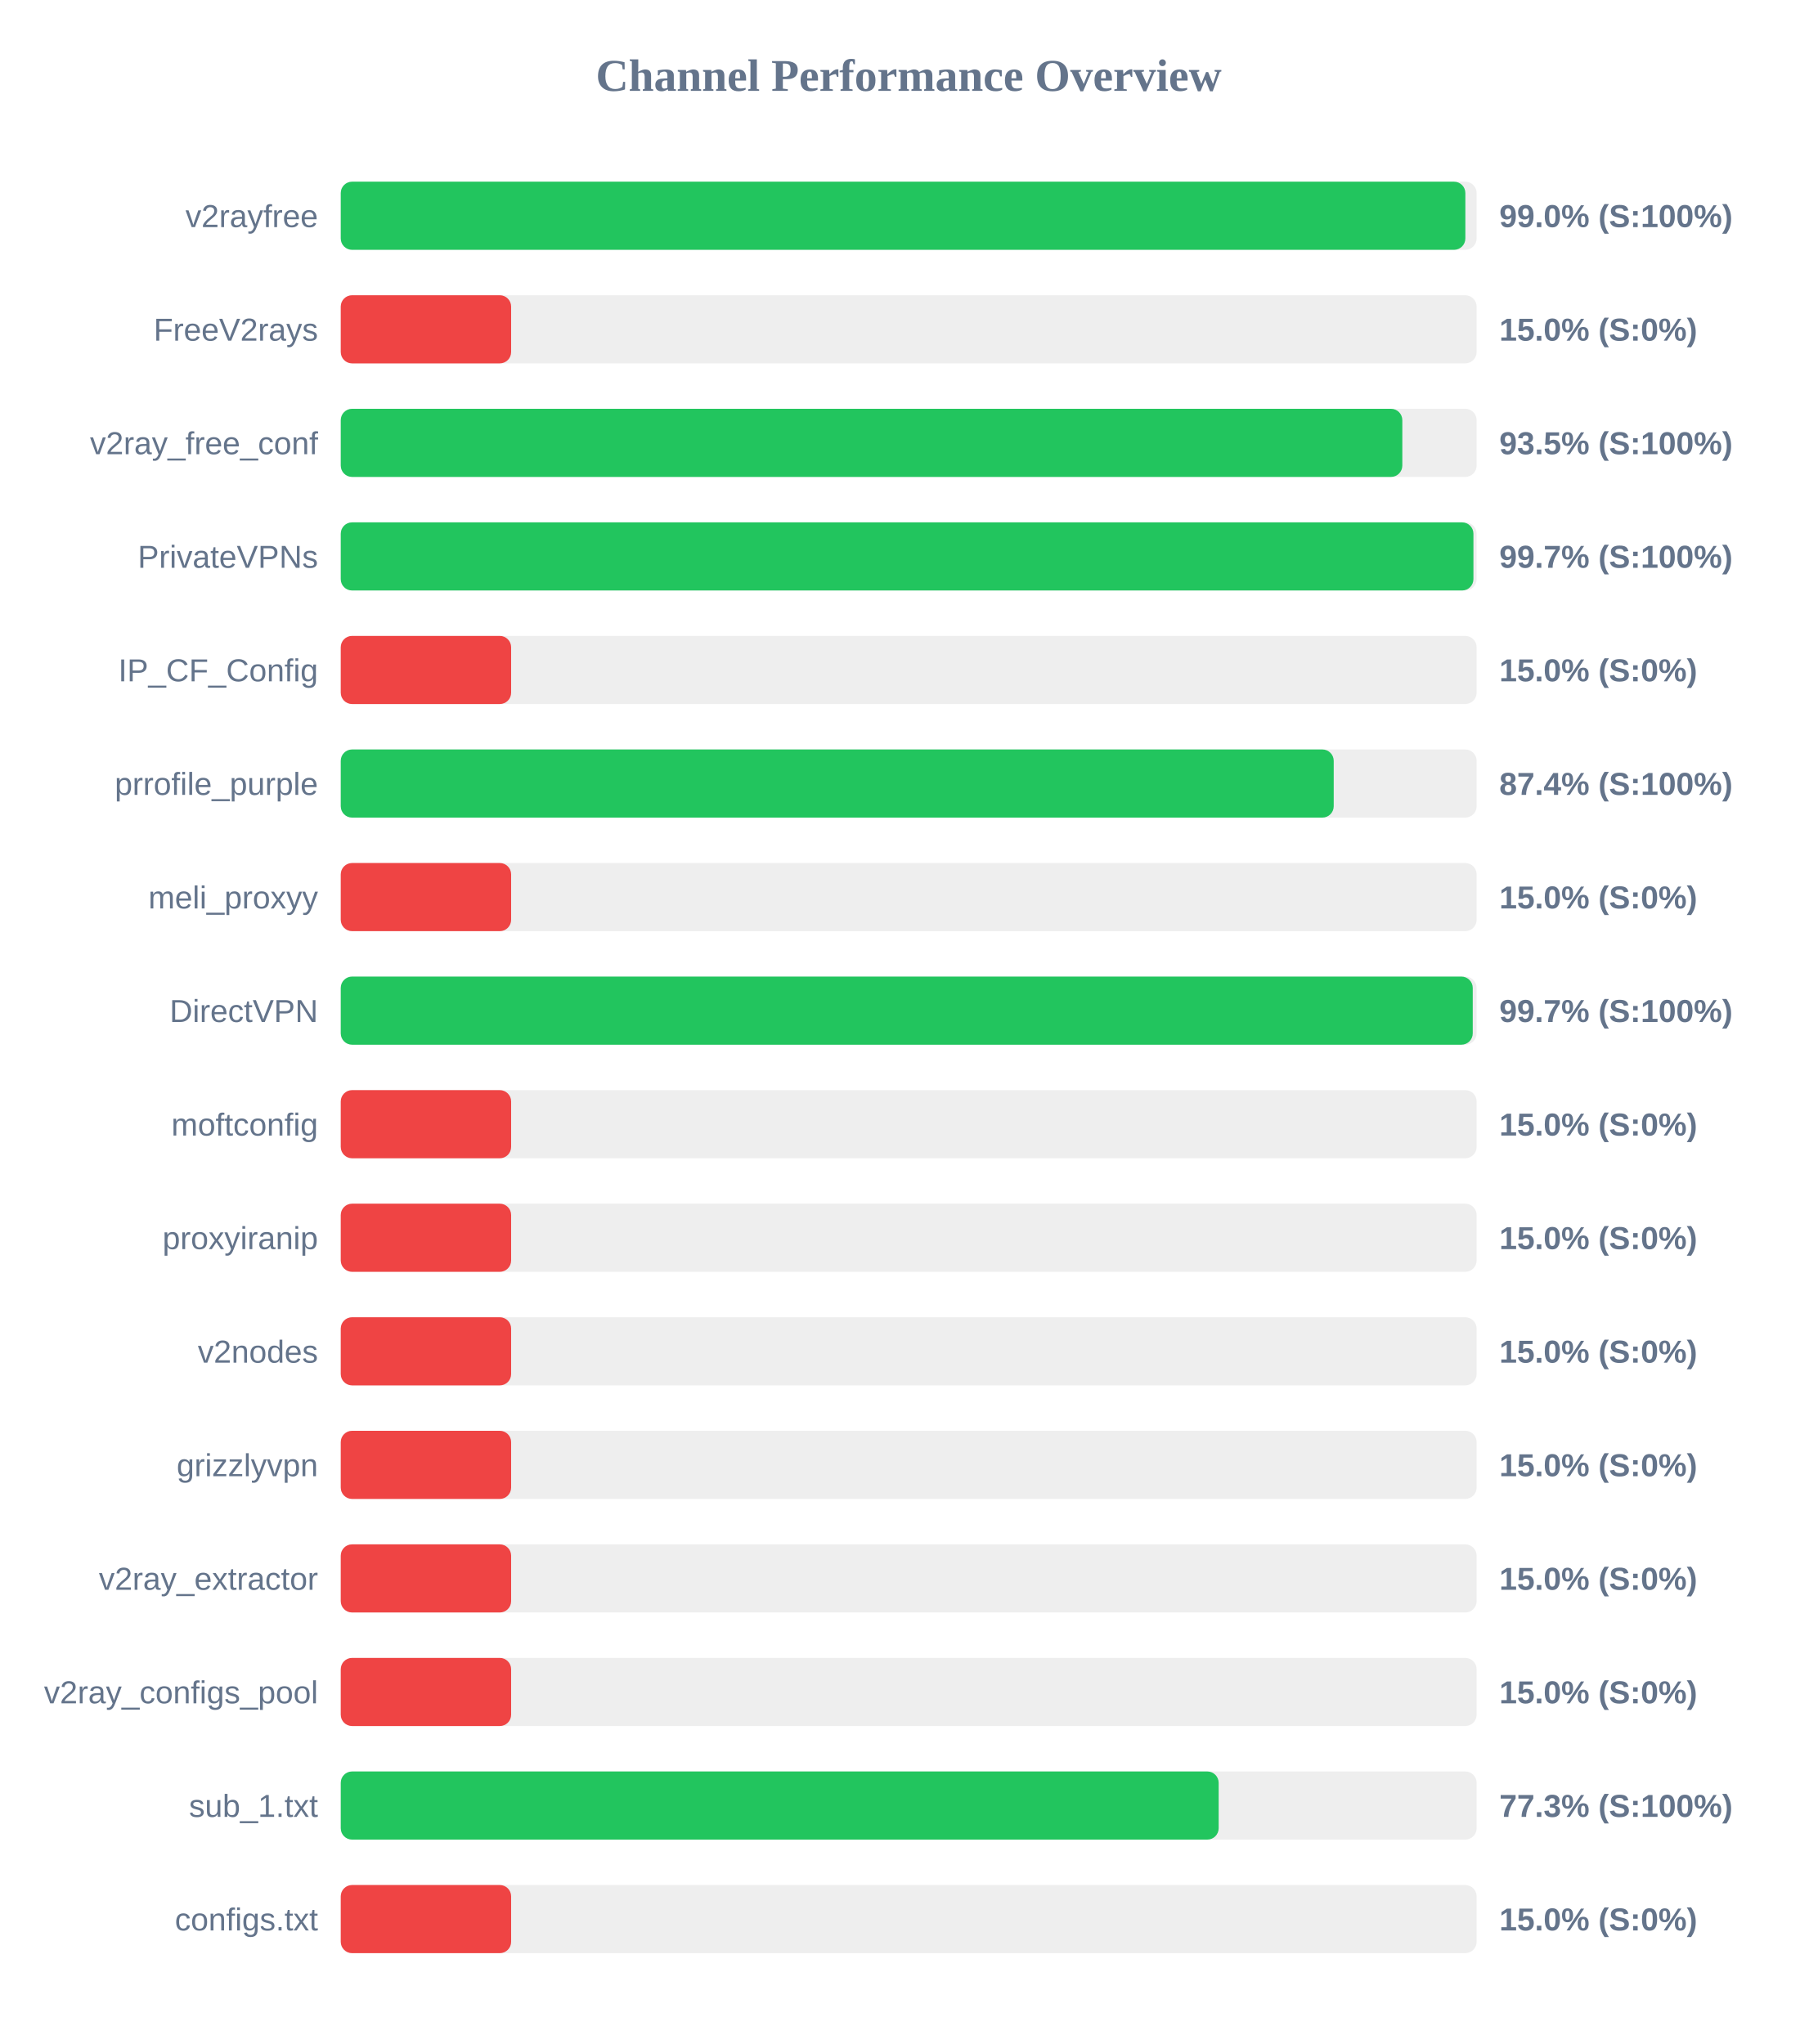
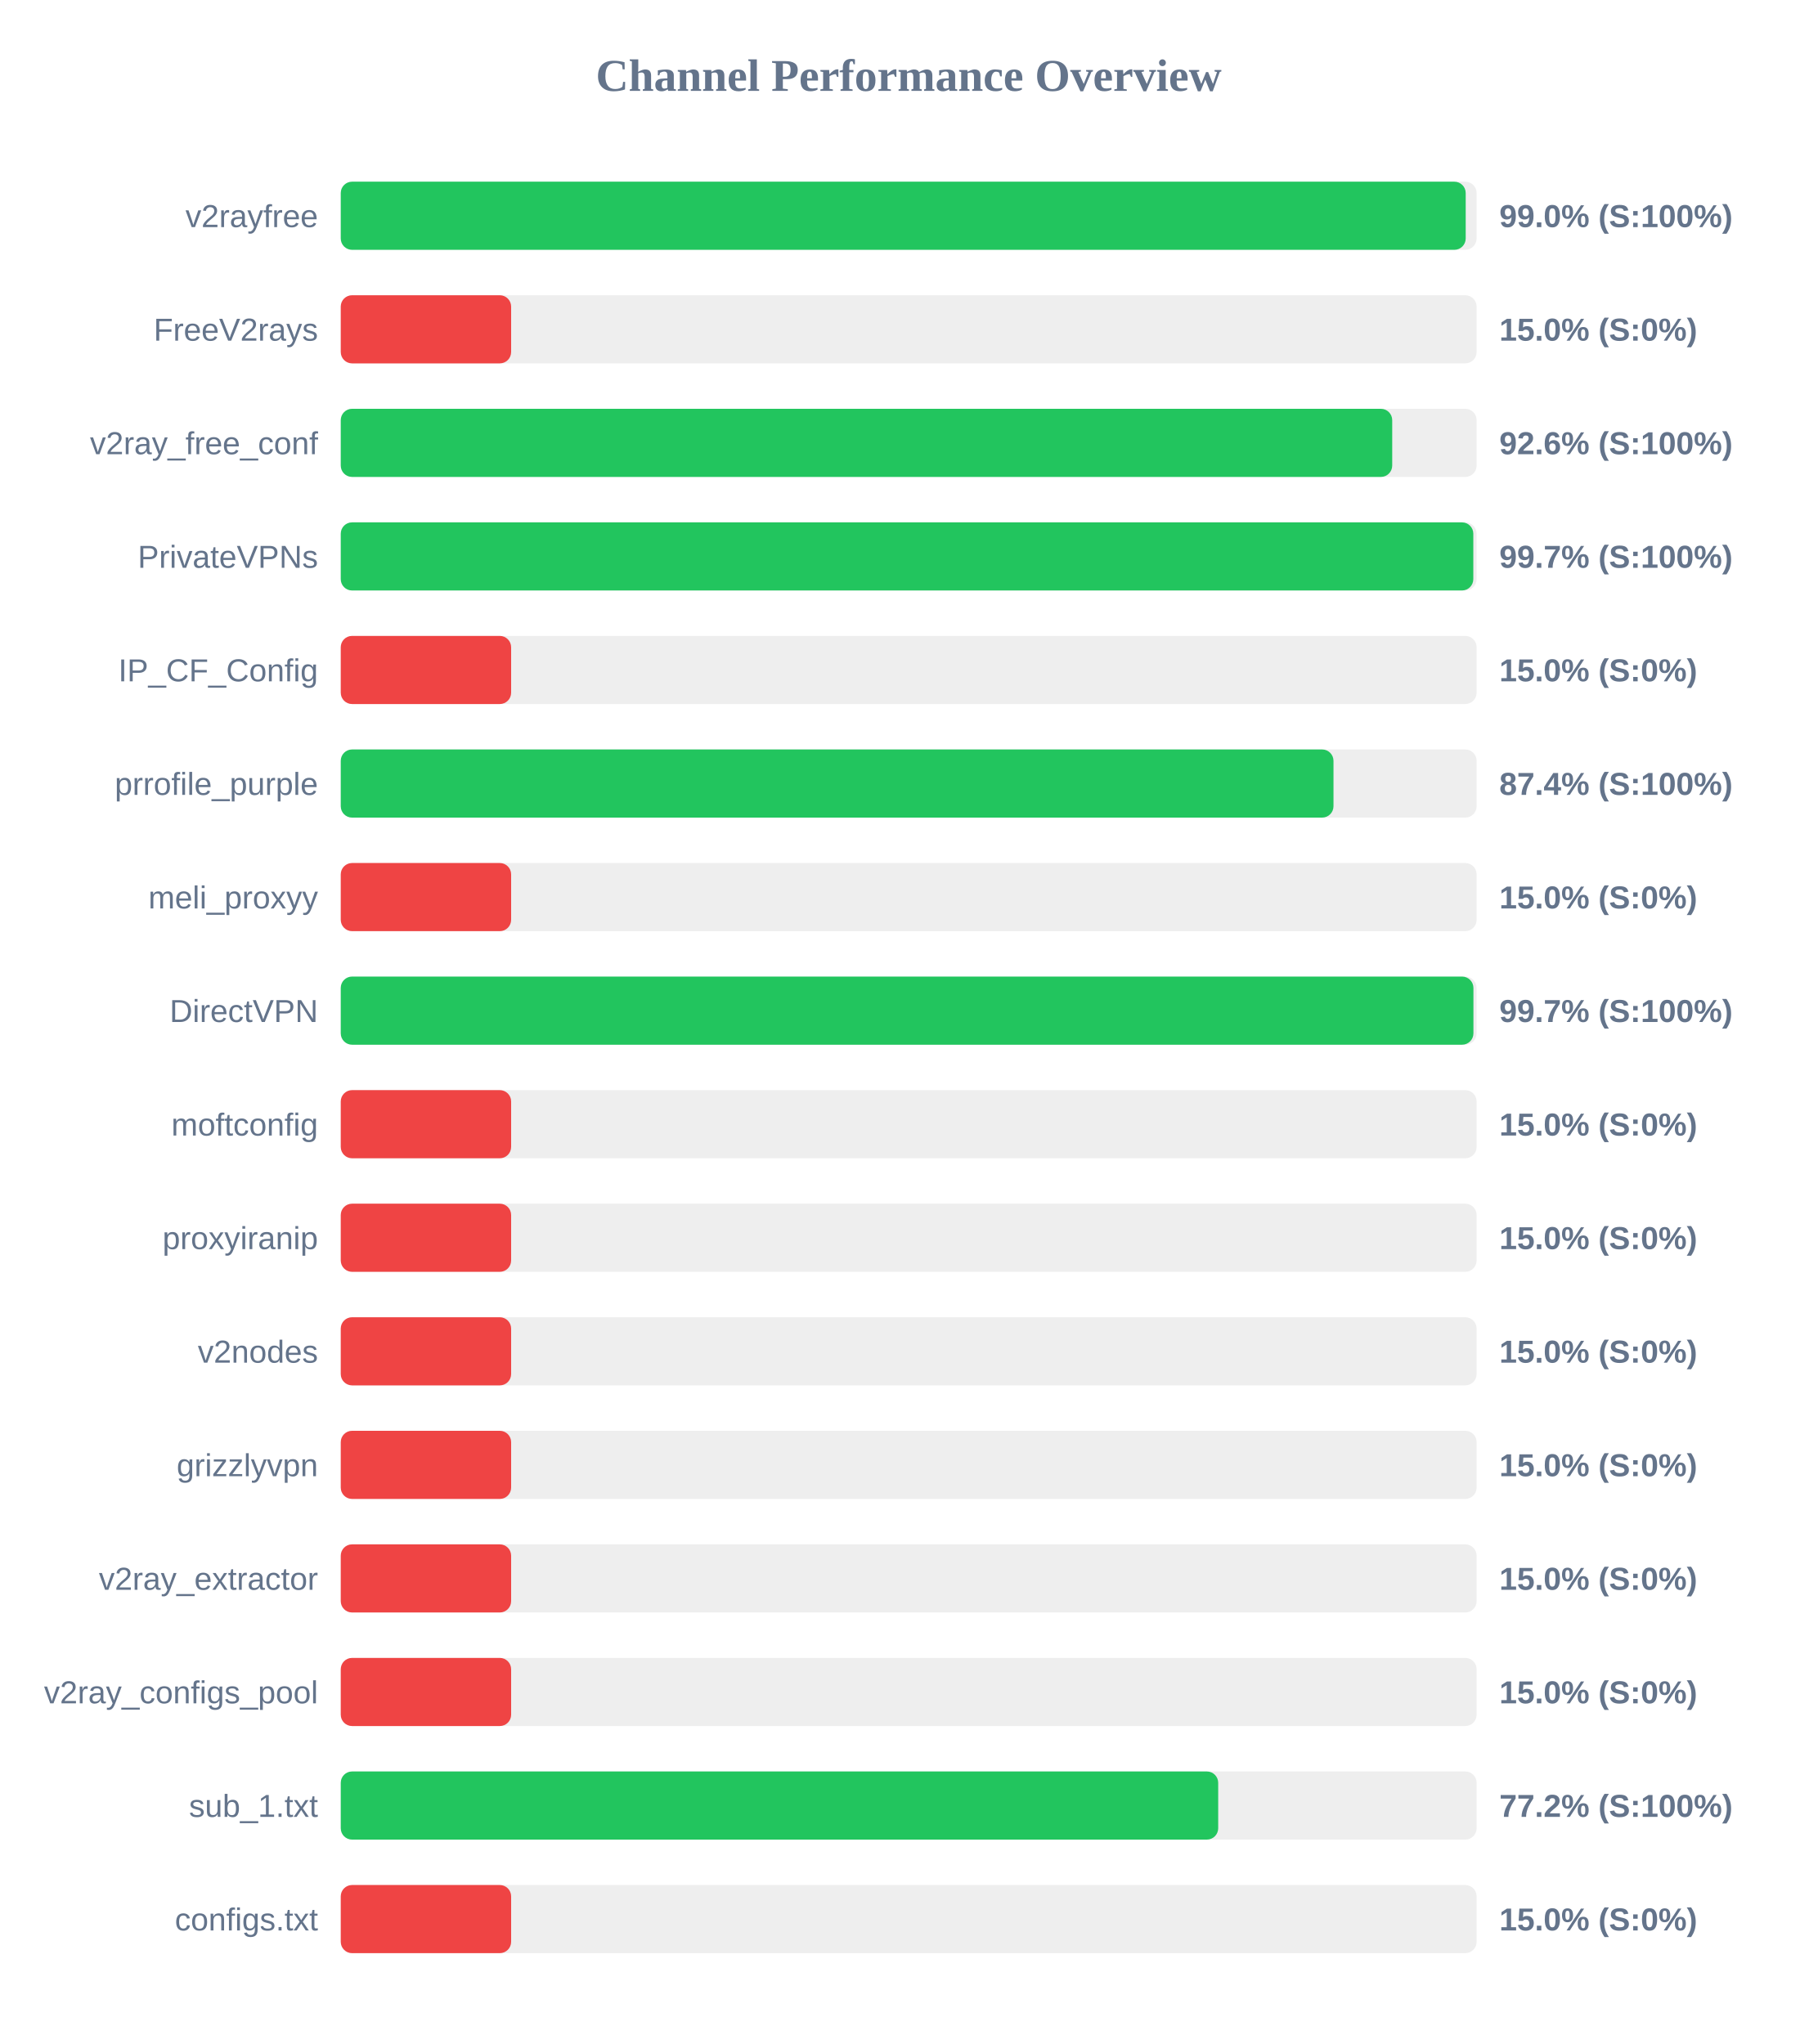
<svg xmlns="http://www.w3.org/2000/svg" width="800" height="900" version="1.1">
  <style>
        .row { font: 14px Arial; fill: #64748b; }
        .score { font: bold 14px Arial; fill: #64748b; }
    </style>
  <text x="400" y="40" text-anchor="middle" font-size="20px" font-weight="bold" fill="#64748b">Channel Performance Overview</text>
  <rect x="150" y="80" width="500" height="30" fill="#eee" rx="5" />
-   <rect x="150" y="80" width="495.05" height="30" fill="#22c55e" rx="5" />
+   <rect x="150" y="80" width="495.2" height="30" fill="#22c55e" rx="5" />
  <text x="140" y="100" text-anchor="end" class="row">v2rayfree</text>
  <text x="660" y="100" text-anchor="start" class="score">99.0% (S:100%)</text>
  <rect x="150" y="130" width="500" height="30" fill="#eee" rx="5" />
  <rect x="150" y="130" width="75.0" height="30" fill="#ef4444" rx="5" />
  <text x="140" y="150" text-anchor="end" class="row">FreeV2rays</text>
  <text x="660" y="150" text-anchor="start" class="score">15.0% (S:0%)</text>
  <rect x="150" y="180" width="500" height="30" fill="#eee" rx="5" />
-   <rect x="150" y="180" width="467.3" height="30" fill="#22c55e" rx="5" />
+   <rect x="150" y="180" width="462.85" height="30" fill="#22c55e" rx="5" />
  <text x="140" y="200" text-anchor="end" class="row">v2ray_free_conf</text>
-   <text x="660" y="200" text-anchor="start" class="score">93.5% (S:100%)</text>
+   <text x="660" y="200" text-anchor="start" class="score">92.6% (S:100%)</text>
  <rect x="150" y="230" width="500" height="30" fill="#eee" rx="5" />
-   <rect x="150" y="230" width="498.6" height="30" fill="#22c55e" rx="5" />
+   <rect x="150" y="230" width="498.55" height="30" fill="#22c55e" rx="5" />
  <text x="140" y="250" text-anchor="end" class="row">PrivateVPNs</text>
  <text x="660" y="250" text-anchor="start" class="score">99.7% (S:100%)</text>
  <rect x="150" y="280" width="500" height="30" fill="#eee" rx="5" />
  <rect x="150" y="280" width="75.0" height="30" fill="#ef4444" rx="5" />
  <text x="140" y="300" text-anchor="end" class="row">IP_CF_Config</text>
  <text x="660" y="300" text-anchor="start" class="score">15.0% (S:0%)</text>
  <rect x="150" y="330" width="500" height="30" fill="#eee" rx="5" />
-   <rect x="150" y="330" width="437.1" height="30" fill="#22c55e" rx="5" />
+   <rect x="150" y="330" width="437.0" height="30" fill="#22c55e" rx="5" />
  <text x="140" y="350" text-anchor="end" class="row">prrofile_purple</text>
  <text x="660" y="350" text-anchor="start" class="score">87.4% (S:100%)</text>
  <rect x="150" y="380" width="500" height="30" fill="#eee" rx="5" />
  <rect x="150" y="380" width="75.0" height="30" fill="#ef4444" rx="5" />
  <text x="140" y="400" text-anchor="end" class="row">meli_proxyy</text>
  <text x="660" y="400" text-anchor="start" class="score">15.0% (S:0%)</text>
  <rect x="150" y="430" width="500" height="30" fill="#eee" rx="5" />
-   <rect x="150" y="430" width="498.3" height="30" fill="#22c55e" rx="5" />
+   <rect x="150" y="430" width="498.6" height="30" fill="#22c55e" rx="5" />
  <text x="140" y="450" text-anchor="end" class="row">DirectVPN</text>
  <text x="660" y="450" text-anchor="start" class="score">99.7% (S:100%)</text>
  <rect x="150" y="480" width="500" height="30" fill="#eee" rx="5" />
  <rect x="150" y="480" width="75.0" height="30" fill="#ef4444" rx="5" />
  <text x="140" y="500" text-anchor="end" class="row">moftconfig</text>
  <text x="660" y="500" text-anchor="start" class="score">15.0% (S:0%)</text>
  <rect x="150" y="530" width="500" height="30" fill="#eee" rx="5" />
  <rect x="150" y="530" width="75.0" height="30" fill="#ef4444" rx="5" />
  <text x="140" y="550" text-anchor="end" class="row">proxyiranip</text>
  <text x="660" y="550" text-anchor="start" class="score">15.0% (S:0%)</text>
  <rect x="150" y="580" width="500" height="30" fill="#eee" rx="5" />
  <rect x="150" y="580" width="75.0" height="30" fill="#ef4444" rx="5" />
  <text x="140" y="600" text-anchor="end" class="row">v2nodes</text>
  <text x="660" y="600" text-anchor="start" class="score">15.0% (S:0%)</text>
  <rect x="150" y="630" width="500" height="30" fill="#eee" rx="5" />
  <rect x="150" y="630" width="75.0" height="30" fill="#ef4444" rx="5" />
  <text x="140" y="650" text-anchor="end" class="row">grizzlyvpn</text>
  <text x="660" y="650" text-anchor="start" class="score">15.0% (S:0%)</text>
  <rect x="150" y="680" width="500" height="30" fill="#eee" rx="5" />
  <rect x="150" y="680" width="75.0" height="30" fill="#ef4444" rx="5" />
  <text x="140" y="700" text-anchor="end" class="row">v2ray_extractor</text>
  <text x="660" y="700" text-anchor="start" class="score">15.0% (S:0%)</text>
  <rect x="150" y="730" width="500" height="30" fill="#eee" rx="5" />
  <rect x="150" y="730" width="75.0" height="30" fill="#ef4444" rx="5" />
  <text x="140" y="750" text-anchor="end" class="row">v2ray_configs_pool</text>
  <text x="660" y="750" text-anchor="start" class="score">15.0% (S:0%)</text>
  <rect x="150" y="780" width="500" height="30" fill="#eee" rx="5" />
-   <rect x="150" y="780" width="386.45" height="30" fill="#22c55e" rx="5" />
+   <rect x="150" y="780" width="386.25" height="30" fill="#22c55e" rx="5" />
  <text x="140" y="800" text-anchor="end" class="row">sub_1.txt</text>
-   <text x="660" y="800" text-anchor="start" class="score">77.3% (S:100%)</text>
+   <text x="660" y="800" text-anchor="start" class="score">77.2% (S:100%)</text>
  <rect x="150" y="830" width="500" height="30" fill="#eee" rx="5" />
  <rect x="150" y="830" width="75.0" height="30" fill="#ef4444" rx="5" />
  <text x="140" y="850" text-anchor="end" class="row">configs.txt</text>
  <text x="660" y="850" text-anchor="start" class="score">15.0% (S:0%)</text>
</svg>
